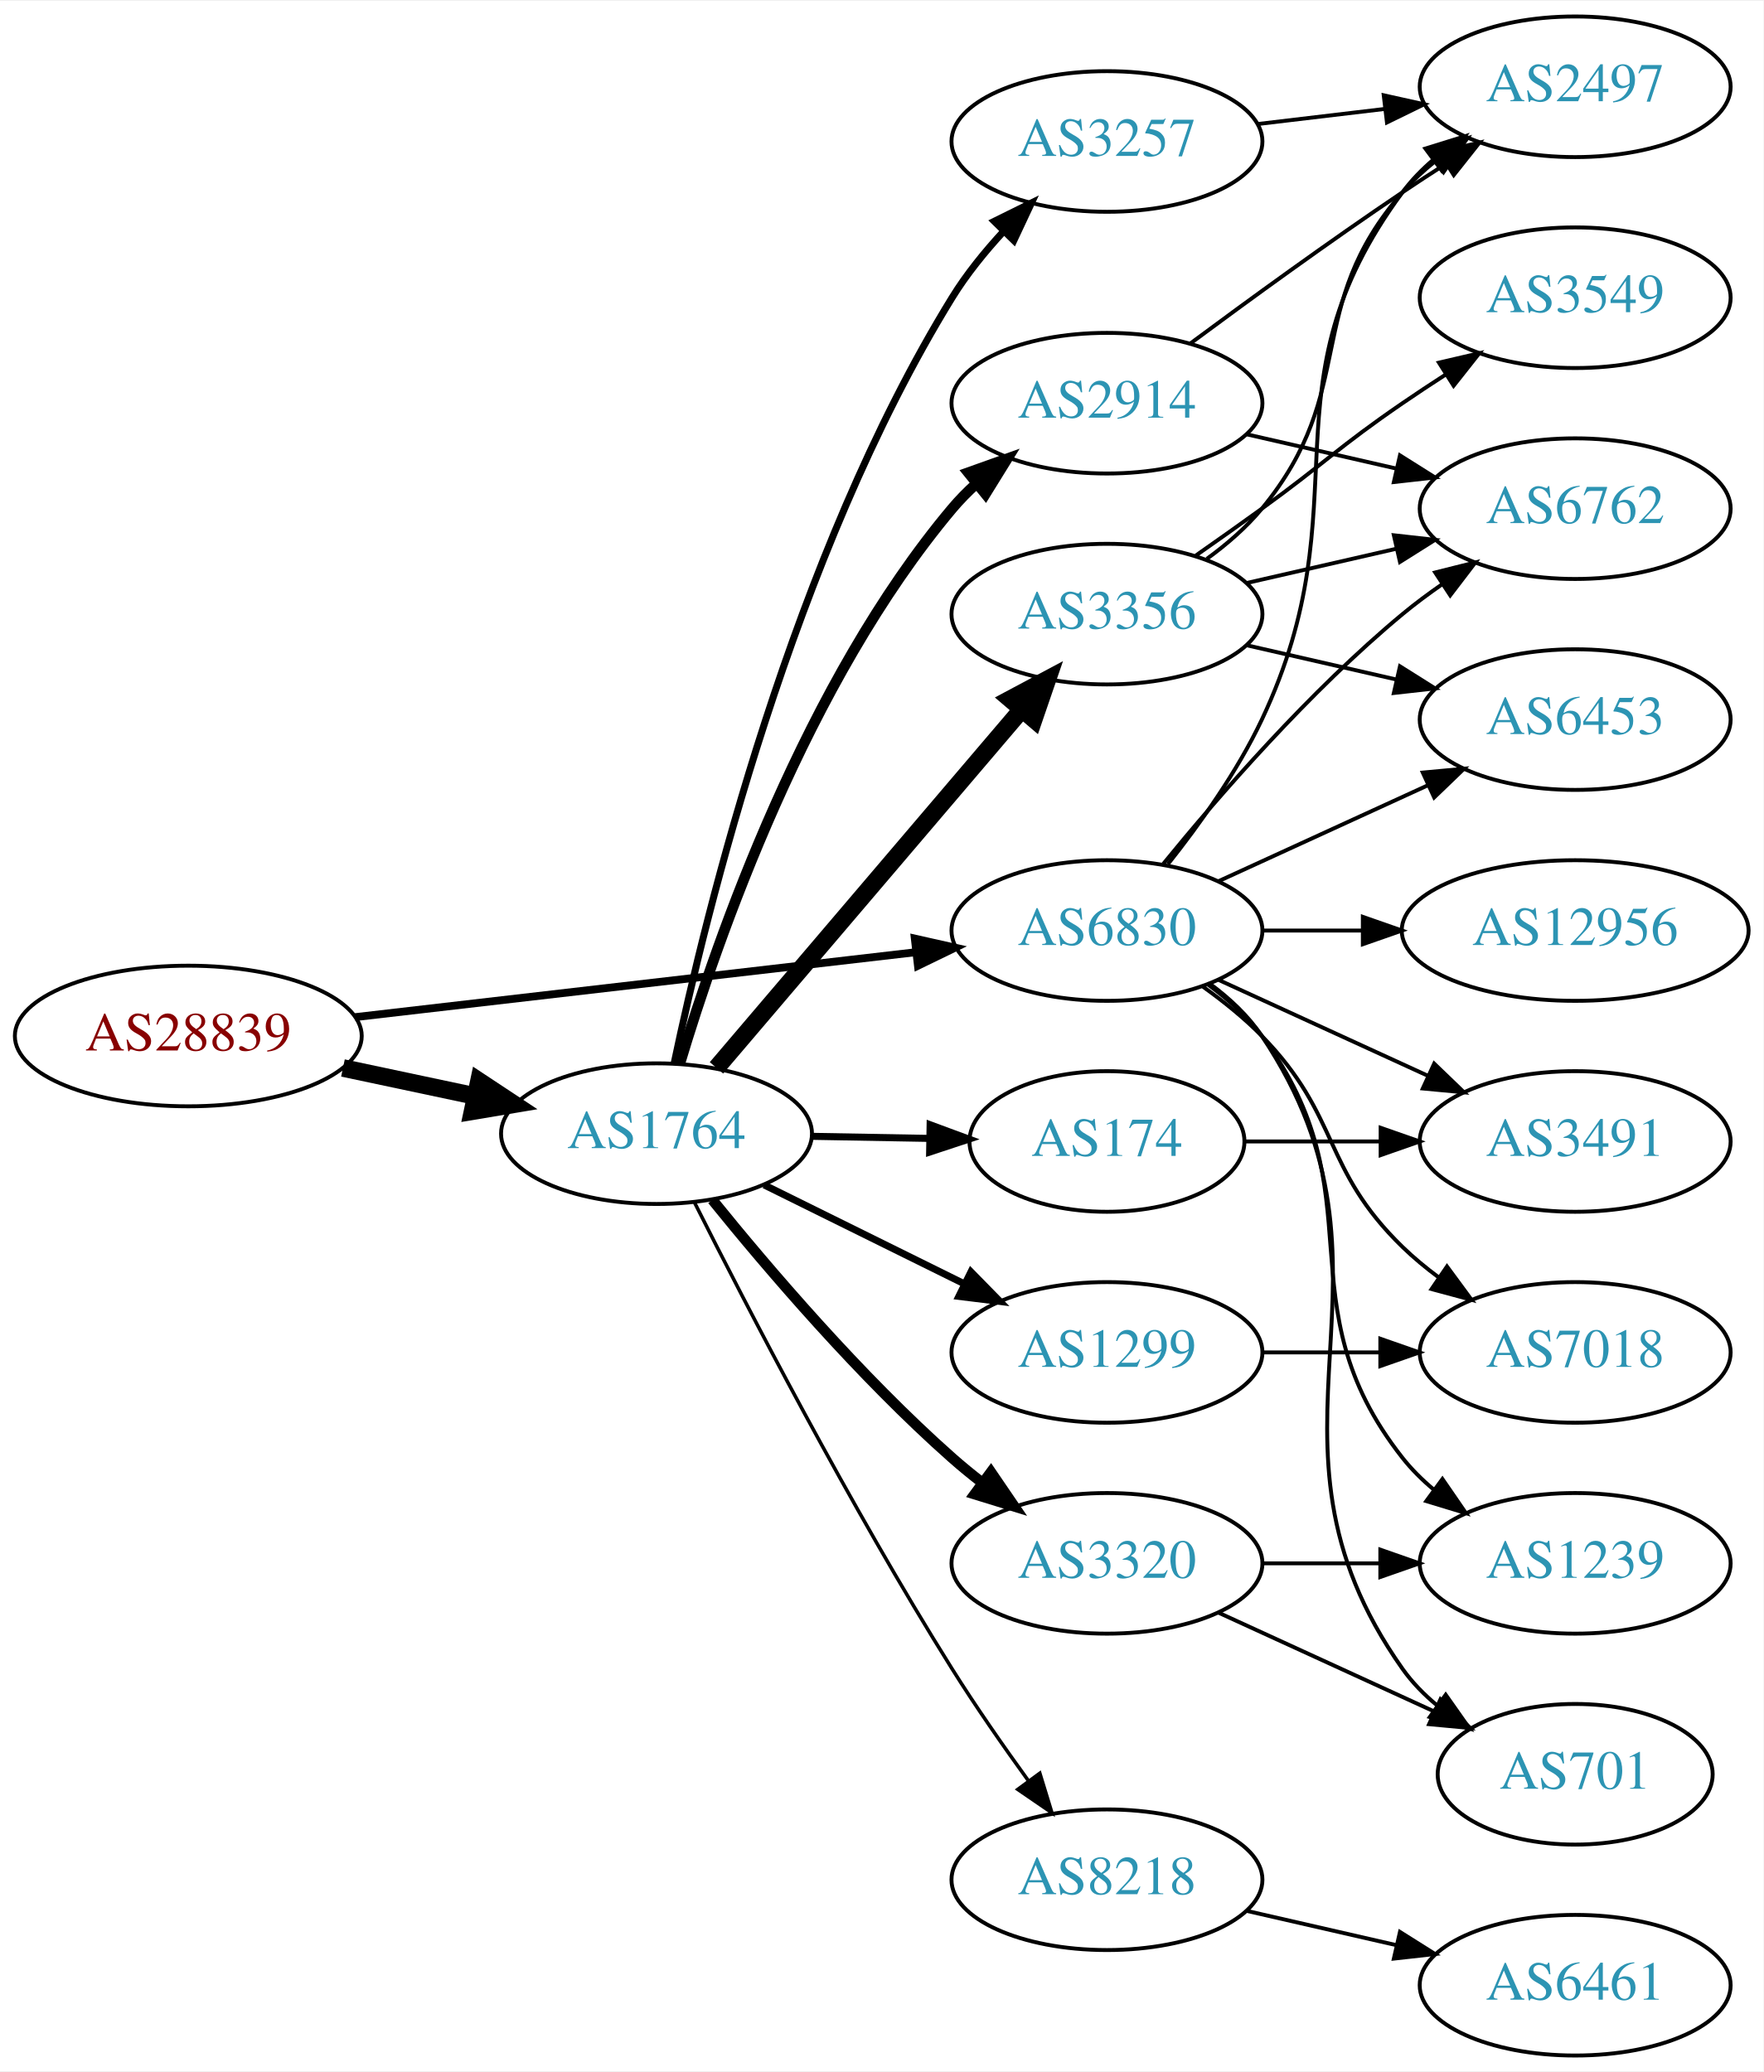
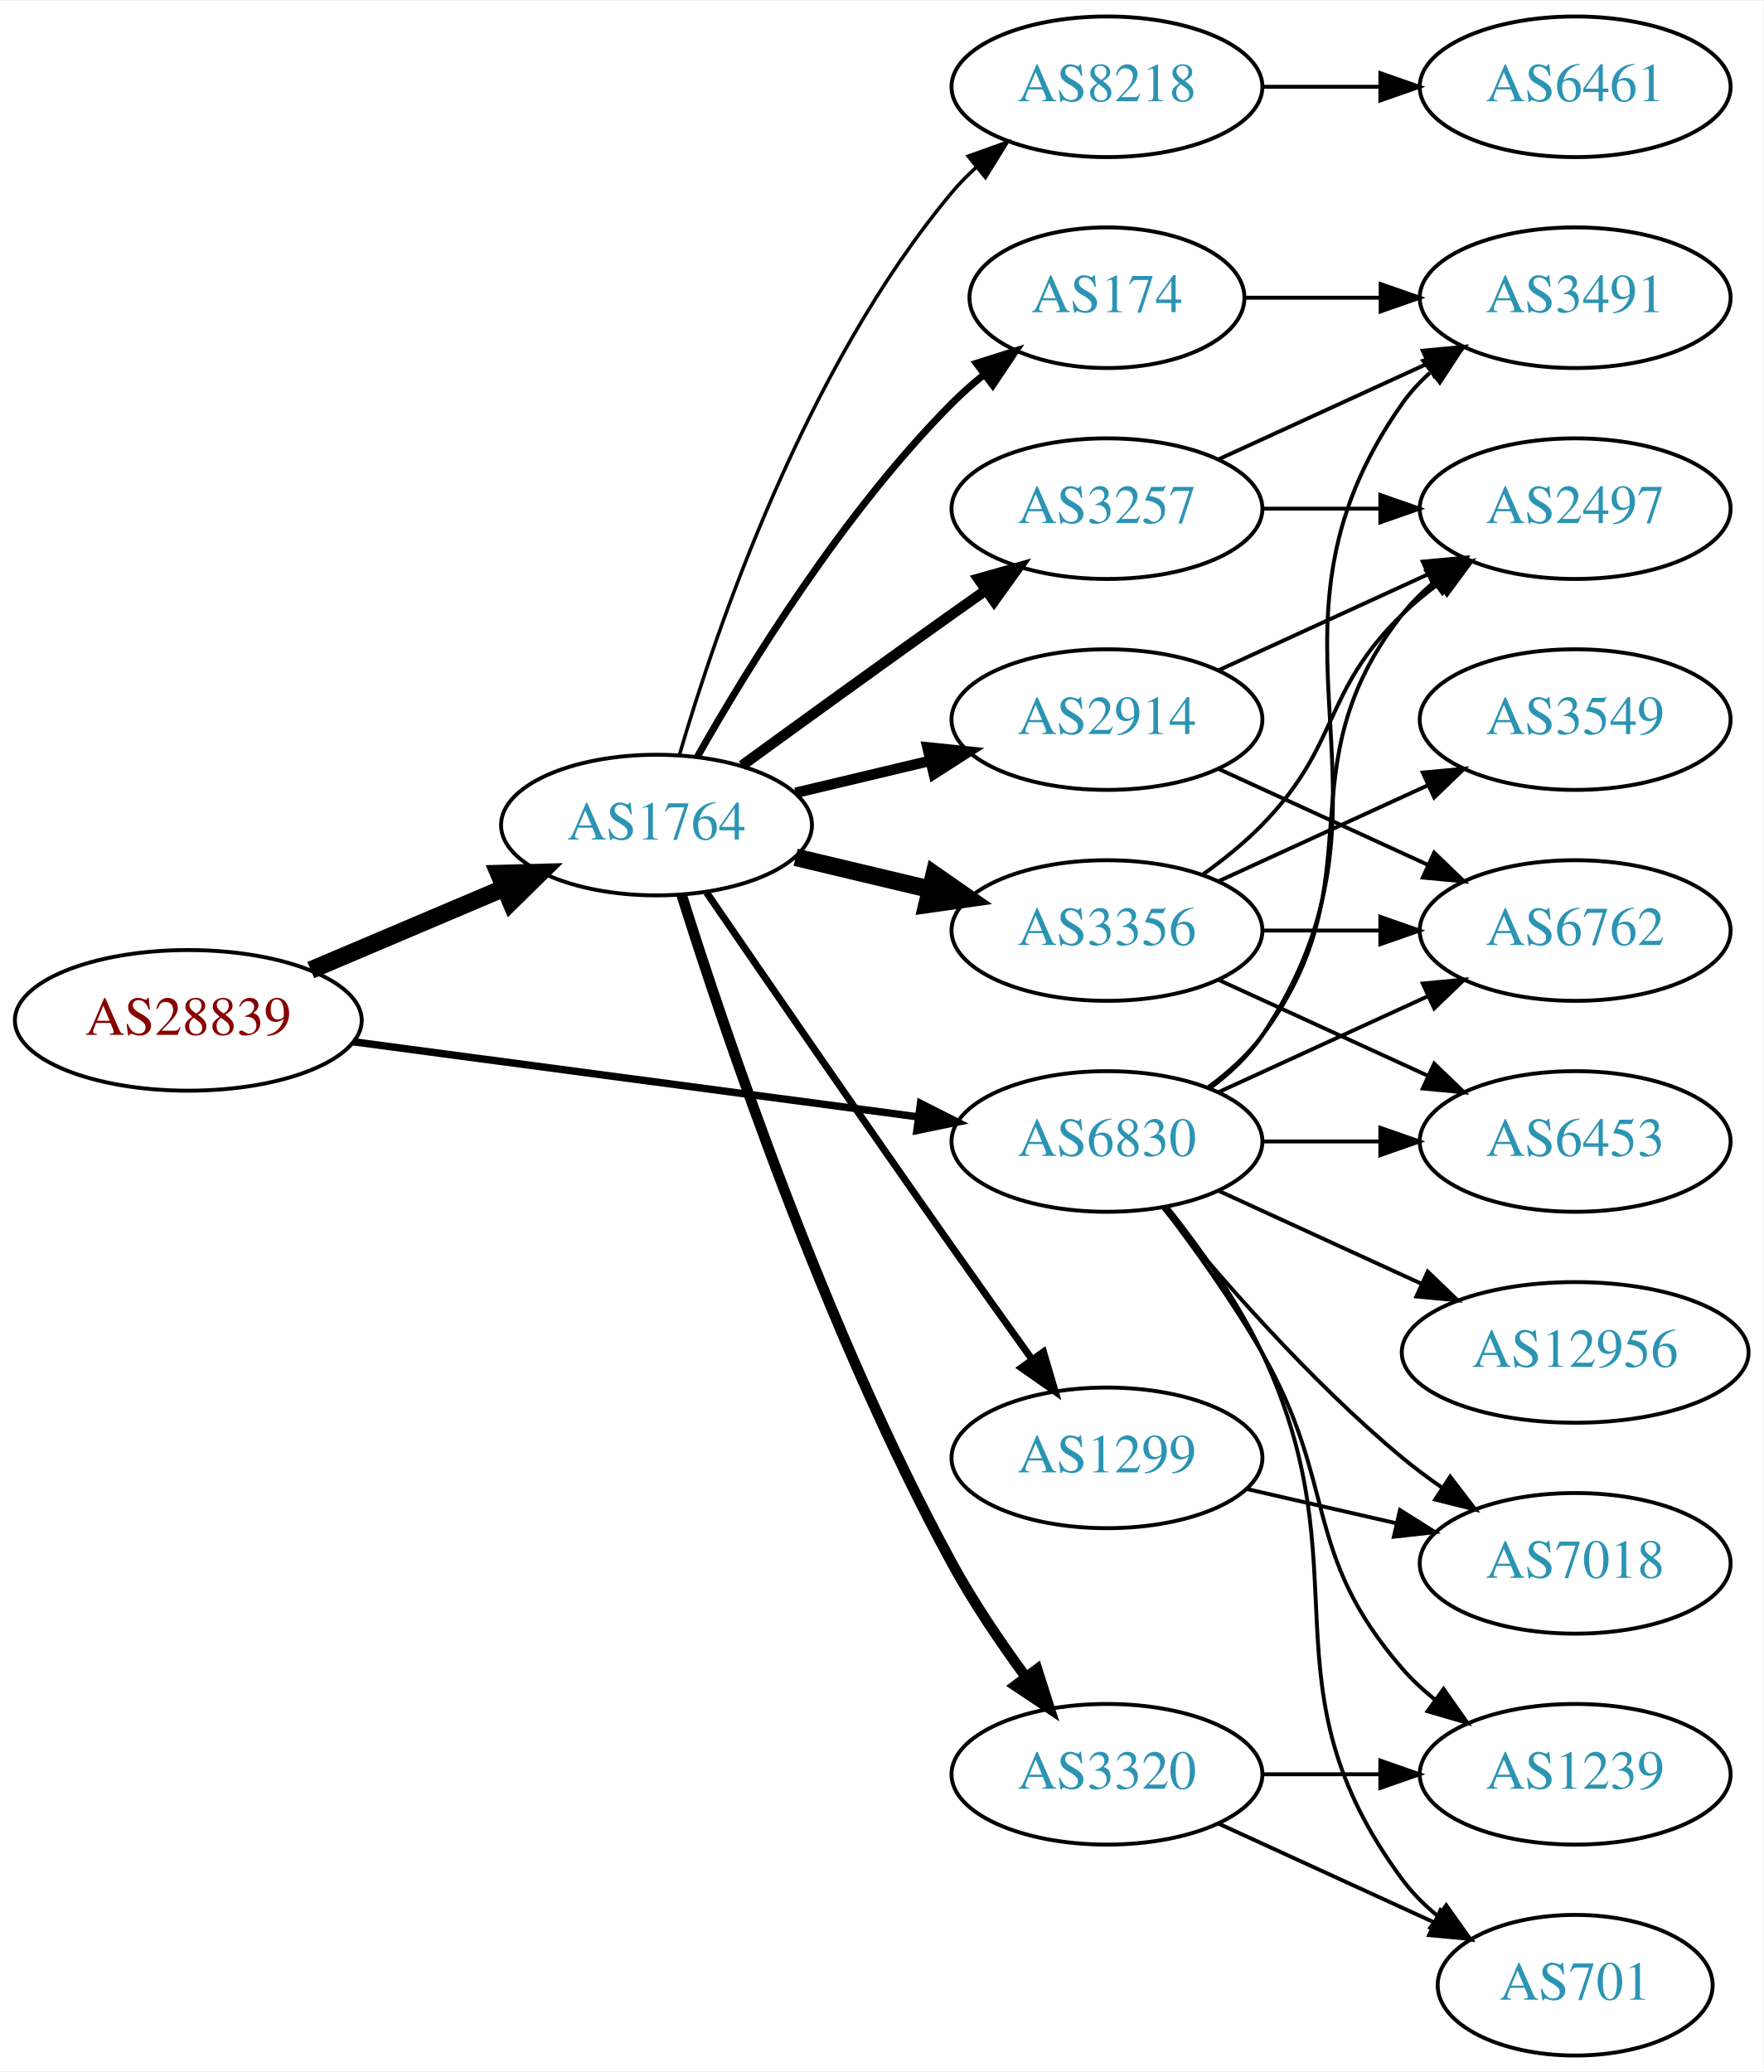
<svg xmlns="http://www.w3.org/2000/svg" xmlns:xlink="http://www.w3.org/1999/xlink" width="451pt" height="530pt" viewBox="0.00 0.00 451.37 530.00">
  <g id="graph0" class="graph" transform="scale(1 1) rotate(0) translate(4 526)">
    <polygon fill="white" stroke="none" points="-4,4 -4,-526 447.37,-526 447.37,4 -4,4" />
    <g id="node1" class="node">
      <g id="a_node1">
        <a xlink:href="/asn/28839" xlink:title="AS28839 ~ ASN-UNOV [AT]">
-           <ellipse fill="#ffffff" stroke="black" cx="44.196" cy="-261" rx="44.393" ry="18" />
-           <text text-anchor="middle" x="44.196" y="-257.3" font-family="Times,serif" font-size="14.00" fill="#880000">AS28839</text>
+           <ellipse fill="#ffffff" stroke="black" cx="44.196" cy="-265" rx="44.393" ry="18" />
+           <text text-anchor="middle" x="44.196" y="-261.3" font-family="Times,serif" font-size="14.00" fill="#880000">AS28839</text>
        </a>
      </g>
    </g>
    <g id="node2" class="node">
      <g id="a_node2">
        <a xlink:href="/asn/1764" xlink:title="AS1764 ~ NEXTLAYER-AS [AT]">
-           <ellipse fill="#ffffff" stroke="black" cx="164.039" cy="-236" rx="39.794" ry="18" />
-           <text text-anchor="middle" x="164.039" y="-232.3" font-family="Times,serif" font-size="14.00" fill="#2c94b3">AS1764</text>
+           <ellipse fill="#ffffff" stroke="black" cx="164.039" cy="-315" rx="39.794" ry="18" />
+           <text text-anchor="middle" x="164.039" y="-311.3" font-family="Times,serif" font-size="14.00" fill="#2c94b3">AS1764</text>
        </a>
      </g>
    </g>
    <g id="edge1" class="edge">
-       <path fill="none" stroke="black" stroke-width="4.5" d="M83.782,-252.814C94.575,-250.524 106.404,-248.015 117.556,-245.649" />
-       <polygon fill="black" stroke="black" stroke-width="4.5" points="118.592,-249.454 127.557,-243.527 116.958,-241.751 118.592,-249.454" />
+       <path fill="none" stroke="black" stroke-width="4.5" d="M75.543,-277.876C90.566,-284.25 108.857,-292.011 124.824,-298.786" />
+       <polygon fill="black" stroke="black" stroke-width="4.5" points="123.672,-302.574 134.416,-302.856 126.748,-295.325 123.672,-302.574" />
    </g>
    <g id="node3" class="node">
      <g id="a_node3">
        <a xlink:href="/asn/6830" xlink:title="AS6830 ~ LGI-UPC [AT]">
-           <ellipse fill="#ffffff" stroke="black" cx="279.332" cy="-288" rx="39.794" ry="18" />
-           <text text-anchor="middle" x="279.332" y="-284.3" font-family="Times,serif" font-size="14.00" fill="#2c94b3">AS6830</text>
+           <ellipse fill="#ffffff" stroke="black" cx="279.332" cy="-234" rx="39.794" ry="18" />
+           <text text-anchor="middle" x="279.332" y="-230.3" font-family="Times,serif" font-size="14.00" fill="#2c94b3">AS6830</text>
        </a>
      </g>
    </g>
    <g id="edge2" class="edge">
-       <path fill="none" stroke="black" stroke-width="2" d="M86.876,-265.827C127.168,-270.493 188.16,-277.557 230.431,-282.453" />
-       <polygon fill="black" stroke="black" stroke-width="2" points="230.147,-285.943 240.483,-283.617 230.952,-278.989 230.147,-285.943" />
+       <path fill="none" stroke="black" stroke-width="1.895" d="M86.339,-259.529C126.795,-254.15 188.491,-245.946 230.969,-240.298" />
+       <polygon fill="black" stroke="black" stroke-width="1.895" points="231.61,-243.743 241.061,-238.956 230.687,-236.805 231.61,-243.743" />
    </g>
    <g id="node4" class="node">
      <g id="a_node4">
-         <a xlink:href="/asn/3356" xlink:title="AS3356 ~ Level 3 Parent, LLC [US]">
-           <ellipse fill="#ffffff" stroke="black" cx="279.332" cy="-369" rx="39.794" ry="18" />
-           <text text-anchor="middle" x="279.332" y="-365.3" font-family="Times,serif" font-size="14.00" fill="#2c94b3">AS3356</text>
+         <a xlink:href="/asn/174" xlink:title="AS174 ~ Cogent Communications [US]">
+           <ellipse fill="#ffffff" stroke="black" cx="279.332" cy="-450" rx="35.194" ry="18" />
+           <text text-anchor="middle" x="279.332" y="-446.3" font-family="Times,serif" font-size="14.00" fill="#2c94b3">AS174</text>
        </a>
      </g>
    </g>
    <g id="edge3" class="edge">
-       <path fill="none" stroke="black" stroke-width="4.5" d="M179.387,-252.845C199.137,-276.029 234.823,-317.923 257.508,-344.555" />
-       <polygon fill="black" stroke="black" stroke-width="4.5" points="254.617,-347.233 264.099,-352.292 260.612,-342.126 254.617,-347.233" />
+       <path fill="none" stroke="black" stroke-width="1.8" d="M174.498,-332.49C187.28,-355.096 211.712,-394.886 239.685,-423 242.185,-425.513 244.946,-427.949 247.807,-430.261" />
+       <polygon fill="black" stroke="black" stroke-width="1.8" points="245.905,-433.21 256.004,-436.413 250.108,-427.611 245.905,-433.21" />
    </g>
    <g id="node5" class="node">
      <g id="a_node5">
-         <a xlink:href="/asn/8218" xlink:title="AS8218 ~ legacy Neotelecoms [FR]">
-           <ellipse fill="#ffffff" stroke="black" cx="279.332" cy="-45" rx="39.794" ry="18" />
-           <text text-anchor="middle" x="279.332" y="-41.3" font-family="Times,serif" font-size="14.00" fill="#2c94b3">AS8218</text>
+         <a xlink:href="/asn/3356" xlink:title="AS3356 ~ Level 3 Parent, LLC [US]">
+           <ellipse fill="#ffffff" stroke="black" cx="279.332" cy="-288" rx="39.794" ry="18" />
+           <text text-anchor="middle" x="279.332" y="-284.3" font-family="Times,serif" font-size="14.00" fill="#2c94b3">AS3356</text>
        </a>
      </g>
    </g>
    <g id="edge4" class="edge">
-       <path fill="none" stroke="black" stroke-width="0.9" d="M173.8,-218.309C187.11,-191.823 213.642,-140.537 239.685,-99 245.718,-89.378 252.831,-79.164 259.299,-70.24" />
-       <polygon fill="black" stroke="black" stroke-width="0.9" points="262.15,-72.271 265.247,-62.139 256.507,-68.128 262.15,-72.271" />
+       <path fill="none" stroke="black" stroke-width="4.5" d="M199.646,-306.752C210.517,-304.162 222.671,-301.265 234.114,-298.538" />
+       <polygon fill="black" stroke="black" stroke-width="4.5" points="235.122,-302.346 243.936,-296.197 233.296,-294.685 235.122,-302.346" />
    </g>
    <g id="node6" class="node">
      <g id="a_node6">
-         <a xlink:href="/asn/1299" xlink:title="AS1299 ~ Telia Carrier [EU]">
-           <ellipse fill="#ffffff" stroke="black" cx="279.332" cy="-180" rx="39.794" ry="18" />
-           <text text-anchor="middle" x="279.332" y="-176.3" font-family="Times,serif" font-size="14.00" fill="#2c94b3">AS1299</text>
+         <a xlink:href="/asn/3320" xlink:title="AS3320 ~ DTAG [DE]">
+           <ellipse fill="#ffffff" stroke="black" cx="279.332" cy="-72" rx="39.794" ry="18" />
+           <text text-anchor="middle" x="279.332" y="-68.3" font-family="Times,serif" font-size="14.00" fill="#2c94b3">AS3320</text>
        </a>
      </g>
    </g>
    <g id="edge5" class="edge">
-       <path fill="none" stroke="black" stroke-width="1.8" d="M191.601,-222.87C206.8,-215.358 226.069,-205.833 242.583,-197.67" />
-       <polygon fill="black" stroke="black" stroke-width="1.8" points="244.522,-200.616 251.936,-193.047 241.42,-194.341 244.522,-200.616" />
+       <path fill="none" stroke="black" stroke-width="2.7" d="M170.46,-297.159C181.231,-262.854 207.122,-185.797 239.685,-126 245.117,-116.026 252.091,-105.731 258.617,-96.84" />
+       <polygon fill="black" stroke="black" stroke-width="2.7" points="261.45,-98.895 264.67,-88.802 255.858,-94.684 261.45,-98.895" />
    </g>
    <g id="node7" class="node">
      <g id="a_node7">
-         <a xlink:href="/asn/174" xlink:title="AS174 ~ Cogent Communications [US]">
-           <ellipse fill="#ffffff" stroke="black" cx="279.332" cy="-234" rx="35.194" ry="18" />
-           <text text-anchor="middle" x="279.332" y="-230.3" font-family="Times,serif" font-size="14.00" fill="#2c94b3">AS174</text>
+         <a xlink:href="/asn/1299" xlink:title="AS1299 ~ Telia Carrier [EU]">
+           <ellipse fill="#ffffff" stroke="black" cx="279.332" cy="-153" rx="39.794" ry="18" />
+           <text text-anchor="middle" x="279.332" y="-149.3" font-family="Times,serif" font-size="14.00" fill="#2c94b3">AS1299</text>
        </a>
      </g>
    </g>
    <g id="edge6" class="edge">
-       <path fill="none" stroke="black" stroke-width="1.8" d="M203.711,-235.317C213.416,-235.146 223.907,-234.961 233.87,-234.785" />
-       <polygon fill="black" stroke="black" stroke-width="1.8" points="234.069,-238.282 244.006,-234.606 233.946,-231.283 234.069,-238.282" />
+       <path fill="none" stroke="black" stroke-width="1.8" d="M176.846,-297.731C191.489,-276.358 217.262,-238.88 239.685,-207 246.32,-197.567 253.67,-187.261 260.164,-178.205" />
+       <polygon fill="black" stroke="black" stroke-width="1.8" points="263.085,-180.138 266.076,-169.974 257.399,-176.054 263.085,-180.138" />
    </g>
    <g id="node8" class="node">
      <g id="a_node8">
-         <a xlink:href="/asn/3320" xlink:title="AS3320 ~ DTAG [DE]">
-           <ellipse fill="#ffffff" stroke="black" cx="279.332" cy="-126" rx="39.794" ry="18" />
-           <text text-anchor="middle" x="279.332" y="-122.3" font-family="Times,serif" font-size="14.00" fill="#2c94b3">AS3320</text>
+         <a xlink:href="/asn/2914" xlink:title="AS2914 ~ NTT America, Inc. [US]">
+           <ellipse fill="#ffffff" stroke="black" cx="279.332" cy="-342" rx="39.794" ry="18" />
+           <text text-anchor="middle" x="279.332" y="-338.3" font-family="Times,serif" font-size="14.00" fill="#2c94b3">AS2914</text>
        </a>
      </g>
    </g>
    <g id="edge7" class="edge">
-       <path fill="none" stroke="black" stroke-width="2.7" d="M178.328,-219.059C192.521,-201.511 216.166,-173.798 239.685,-153 242.138,-150.831 244.767,-148.681 247.459,-146.597" />
-       <polygon fill="black" stroke="black" stroke-width="2.7" points="249.635,-149.341 255.604,-140.587 245.479,-143.708 249.635,-149.341" />
+       <path fill="none" stroke="black" stroke-width="2.7" d="M199.646,-323.248C210.517,-325.838 222.671,-328.735 234.114,-331.462" />
+       <polygon fill="black" stroke="black" stroke-width="2.7" points="233.397,-334.889 243.936,-333.803 235.02,-328.08 233.397,-334.889" />
    </g>
    <g id="node9" class="node">
      <g id="a_node9">
-         <a xlink:href="/asn/2914" xlink:title="AS2914 ~ NTT America, Inc. [US]">
-           <ellipse fill="#ffffff" stroke="black" cx="279.332" cy="-423" rx="39.794" ry="18" />
-           <text text-anchor="middle" x="279.332" y="-419.3" font-family="Times,serif" font-size="14.00" fill="#2c94b3">AS2914</text>
+         <a xlink:href="/asn/8218" xlink:title="AS8218 ~ legacy Neotelecoms [FR]">
+           <ellipse fill="#ffffff" stroke="black" cx="279.332" cy="-504" rx="39.794" ry="18" />
+           <text text-anchor="middle" x="279.332" y="-500.3" font-family="Times,serif" font-size="14.00" fill="#2c94b3">AS8218</text>
        </a>
      </g>
    </g>
    <g id="edge8" class="edge">
-       <path fill="none" stroke="black" stroke-width="2.7" d="M170.044,-254.027C179.492,-285.573 202.419,-351.644 239.685,-396 241.561,-398.232 243.663,-400.366 245.892,-402.386" />
-       <polygon fill="black" stroke="black" stroke-width="2.7" points="243.838,-405.226 253.816,-408.79 248.238,-399.782 243.838,-405.226" />
+       <path fill="none" stroke="black" stroke-width="0.9" d="M169.913,-333.002C179.227,-364.844 202.043,-431.981 239.685,-477 241.555,-479.237 243.654,-481.374 245.88,-483.396" />
+       <polygon fill="black" stroke="black" stroke-width="0.9" points="243.823,-486.234 253.799,-489.804 248.227,-480.793 243.823,-486.234" />
    </g>
    <g id="node10" class="node">
      <g id="a_node10">
        <a xlink:href="/asn/3257" xlink:title="AS3257 ~ GTT [DE]">
-           <ellipse fill="#ffffff" stroke="black" cx="279.332" cy="-490" rx="39.794" ry="18" />
-           <text text-anchor="middle" x="279.332" y="-486.3" font-family="Times,serif" font-size="14.00" fill="#2c94b3">AS3257</text>
+           <ellipse fill="#ffffff" stroke="black" cx="279.332" cy="-396" rx="39.794" ry="18" />
+           <text text-anchor="middle" x="279.332" y="-392.3" font-family="Times,serif" font-size="14.00" fill="#2c94b3">AS3257</text>
        </a>
      </g>
    </g>
    <g id="edge9" class="edge">
-       <path fill="none" stroke="black" stroke-width="1.8" d="M168.568,-254.051C176.634,-292.386 198.94,-383.826 239.685,-450 243.359,-455.966 248.055,-461.764 252.899,-467.01" />
-       <polygon fill="black" stroke="black" stroke-width="1.8" points="250.5,-469.562 259.999,-474.255 255.499,-464.663 250.5,-469.562" />
+       <path fill="none" stroke="black" stroke-width="2.7" d="M185.887,-330.222C200.821,-341.091 221.435,-356.025 239.685,-369 242.506,-371.005 245.449,-373.085 248.397,-375.159" />
+       <polygon fill="black" stroke="black" stroke-width="2.7" points="246.424,-378.05 256.621,-380.926 250.443,-372.319 246.424,-378.05" />
+     </g>
+     <g id="node11" class="node">
+       <g id="a_node11">
+         <a xlink:href="/asn/1239" xlink:title="AS1239 ~ Sprint [US]">
+           <ellipse fill="#ffffff" stroke="black" cx="399.174" cy="-72" rx="39.794" ry="18" />
+           <text text-anchor="middle" x="399.174" y="-68.3" font-family="Times,serif" font-size="14.00" fill="#2c94b3">AS1239</text>
+         </a>
+       </g>
+     </g>
+     <g id="edge28" class="edge">
+       <path fill="none" stroke="black" d="M293.793,-217.087C301.686,-206.73 311.535,-193.008 318.978,-180 338.543,-145.806 329.144,-128.742 354.978,-99 357.443,-96.162 360.28,-93.523 363.297,-91.094" />
+       <polygon fill="black" stroke="black" points="365.484,-93.833 371.575,-85.164 361.408,-88.142 365.484,-93.833" />
    </g>
    <g id="node12" class="node">
      <g id="a_node12">
-         <a xlink:href="/asn/2497" xlink:title="AS2497 ~ Internet Initiative Japan Inc. [JP]">
-           <ellipse fill="#ffffff" stroke="black" cx="399.174" cy="-504" rx="39.794" ry="18" />
-           <text text-anchor="middle" x="399.174" y="-500.3" font-family="Times,serif" font-size="14.00" fill="#2c94b3">AS2497</text>
-         </a>
-       </g>
-     </g>
-     <g id="edge24" class="edge">
-       <path fill="none" stroke="black" d="M294.932,-304.991C303.019,-315.155 312.681,-328.655 318.978,-342 345.477,-398.159 318.075,-427.059 354.978,-477 357.212,-480.023 359.894,-482.786 362.815,-485.293" />
-       <polygon fill="black" stroke="black" points="360.841,-488.186 370.959,-491.331 365.01,-482.563 360.841,-488.186" />
+         <a xlink:href="/asn/701" xlink:title="AS701 ~ UUNET [US]">
+           <ellipse fill="#ffffff" stroke="black" cx="399.174" cy="-18" rx="35.194" ry="18" />
+           <text text-anchor="middle" x="399.174" y="-14.3" font-family="Times,serif" font-size="14.00" fill="#2c94b3">AS701</text>
+         </a>
+       </g>
+     </g>
+     <g id="edge30" class="edge">
+       <path fill="none" stroke="black" d="M294.932,-217.009C303.019,-206.845 312.681,-193.345 318.978,-180 345.477,-123.841 318.075,-94.941 354.978,-45 357.521,-41.559 360.645,-38.455 364.04,-35.682" />
+       <polygon fill="black" stroke="black" points="366.178,-38.456 372.307,-29.814 362.127,-32.748 366.178,-38.456" />
    </g>
    <g id="node13" class="node">
      <g id="a_node13">
-         <a xlink:href="/asn/6453" xlink:title="AS6453 ~ TATA COMMUNICATIONS (AMERICA) INC [US]">
-           <ellipse fill="#ffffff" stroke="black" cx="399.174" cy="-342" rx="39.794" ry="18" />
-           <text text-anchor="middle" x="399.174" y="-338.3" font-family="Times,serif" font-size="14.00" fill="#2c94b3">AS6453</text>
+         <a xlink:href="/asn/3491" xlink:title="AS3491 ~ PCCW Global, Inc. [US]">
+           <ellipse fill="#ffffff" stroke="black" cx="399.174" cy="-450" rx="39.794" ry="18" />
+           <text text-anchor="middle" x="399.174" y="-446.3" font-family="Times,serif" font-size="14.00" fill="#2c94b3">AS3491</text>
        </a>
      </g>
    </g>
    <g id="edge26" class="edge">
-       <path fill="none" stroke="black" d="M307.96,-300.661C323.917,-307.973 344.188,-317.261 361.471,-325.181" />
-       <polygon fill="black" stroke="black" points="360.169,-328.435 370.718,-329.419 363.085,-322.071 360.169,-328.435" />
+       <path fill="none" stroke="black" d="M305.651,-247.607C310.707,-251.351 315.518,-255.831 318.978,-261 360.003,-322.294 312.399,-362.775 354.978,-423 356.969,-425.816 359.356,-428.401 361.972,-430.76" />
+       <polygon fill="black" stroke="black" points="360.271,-433.865 370.34,-437.162 364.525,-428.306 360.271,-433.865" />
    </g>
    <g id="node15" class="node">
      <g id="a_node15">
        <a xlink:href="/asn/6762" xlink:title="AS6762 ~ TELECOM ITALIA SPARKLE S.p.A. [IT]">
-           <ellipse fill="#ffffff" stroke="black" cx="399.174" cy="-396" rx="39.794" ry="18" />
-           <text text-anchor="middle" x="399.174" y="-392.3" font-family="Times,serif" font-size="14.00" fill="#2c94b3">AS6762</text>
-         </a>
-       </g>
-     </g>
-     <g id="edge27" class="edge">
-       <path fill="none" stroke="black" d="M293.751,-305.065C307.865,-322.375 331.28,-349.345 354.978,-369 358.194,-371.668 361.695,-374.27 365.265,-376.741" />
-       <polygon fill="black" stroke="black" points="363.343,-379.666 373.622,-382.236 367.189,-373.817 363.343,-379.666" />
-     </g>
-     <g id="node16" class="node">
-       <g id="a_node16">
-         <a xlink:href="/asn/3491" xlink:title="AS3491 ~ PCCW Global, Inc. [US]">
-           <ellipse fill="#ffffff" stroke="black" cx="399.174" cy="-234" rx="39.794" ry="18" />
-           <text text-anchor="middle" x="399.174" y="-230.3" font-family="Times,serif" font-size="14.00" fill="#2c94b3">AS3491</text>
-         </a>
-       </g>
-     </g>
-     <g id="edge22" class="edge">
-       <path fill="none" stroke="black" d="M307.96,-275.339C323.917,-268.027 344.188,-258.739 361.471,-250.819" />
-       <polygon fill="black" stroke="black" points="363.085,-253.929 370.718,-246.581 360.169,-247.565 363.085,-253.929" />
+           <ellipse fill="#ffffff" stroke="black" cx="399.174" cy="-288" rx="39.794" ry="18" />
+           <text text-anchor="middle" x="399.174" y="-284.3" font-family="Times,serif" font-size="14.00" fill="#2c94b3">AS6762</text>
+         </a>
+       </g>
+     </g>
+     <g id="edge24" class="edge">
+       <path fill="none" stroke="black" d="M307.96,-246.661C323.917,-253.973 344.188,-263.261 361.471,-271.181" />
+       <polygon fill="black" stroke="black" points="360.169,-274.435 370.718,-275.419 363.085,-268.071 360.169,-274.435" />
    </g>
    <g id="node17" class="node">
      <g id="a_node17">
-         <a xlink:href="/asn/7018" xlink:title="AS7018 ~ AT&amp;T Services, Inc. [US]">
-           <ellipse fill="#ffffff" stroke="black" cx="399.174" cy="-180" rx="39.794" ry="18" />
-           <text text-anchor="middle" x="399.174" y="-176.3" font-family="Times,serif" font-size="14.00" fill="#2c94b3">AS7018</text>
-         </a>
-       </g>
-     </g>
-     <g id="edge25" class="edge">
-       <path fill="none" stroke="black" d="M303.926,-273.611C309.182,-269.852 314.513,-265.563 318.978,-261 339.151,-240.383 334.285,-227.094 354.978,-207 357.823,-204.237 360.997,-201.614 364.297,-199.166" />
-       <polygon fill="black" stroke="black" points="366.363,-201.994 372.645,-193.462 362.414,-196.214 366.363,-201.994" />
+         <a xlink:href="/asn/2497" xlink:title="AS2497 ~ Internet Initiative Japan Inc. [JP]">
+           <ellipse fill="#ffffff" stroke="black" cx="399.174" cy="-396" rx="39.794" ry="18" />
+           <text text-anchor="middle" x="399.174" y="-392.3" font-family="Times,serif" font-size="14.00" fill="#2c94b3">AS2497</text>
+         </a>
+       </g>
+     </g>
+     <g id="edge29" class="edge">
+       <path fill="none" stroke="black" d="M305.262,-247.882C310.338,-251.611 315.256,-256.016 318.978,-261 349.249,-301.542 323.679,-329.246 354.978,-369 357.303,-371.953 360.047,-374.67 363.006,-377.147" />
+       <polygon fill="black" stroke="black" points="361.065,-380.064 371.203,-383.145 365.199,-374.415 361.065,-380.064" />
    </g>
    <g id="node18" class="node">
      <g id="a_node18">
-         <a xlink:href="/asn/1239" xlink:title="AS1239 ~ Sprint [US]">
-           <ellipse fill="#ffffff" stroke="black" cx="399.174" cy="-126" rx="39.794" ry="18" />
-           <text text-anchor="middle" x="399.174" y="-122.3" font-family="Times,serif" font-size="14.00" fill="#2c94b3">AS1239</text>
-         </a>
-       </g>
-     </g>
-     <g id="edge28" class="edge">
-       <path fill="none" stroke="black" d="M305.262,-274.118C310.338,-270.389 315.256,-265.984 318.978,-261 349.249,-220.458 323.679,-192.754 354.978,-153 357.303,-150.047 360.047,-147.33 363.006,-144.853" />
-       <polygon fill="black" stroke="black" points="365.199,-147.585 371.203,-138.855 361.065,-141.936 365.199,-147.585" />
+         <a xlink:href="/asn/6453" xlink:title="AS6453 ~ TATA COMMUNICATIONS (AMERICA) INC [US]">
+           <ellipse fill="#ffffff" stroke="black" cx="399.174" cy="-234" rx="39.794" ry="18" />
+           <text text-anchor="middle" x="399.174" y="-230.3" font-family="Times,serif" font-size="14.00" fill="#2c94b3">AS6453</text>
+         </a>
+       </g>
+     </g>
+     <g id="edge25" class="edge">
+       <path fill="none" stroke="black" d="M319.244,-234C328.798,-234 339.147,-234 349.11,-234" />
+       <polygon fill="black" stroke="black" points="349.302,-237.5 359.302,-234 349.302,-230.5 349.302,-237.5" />
    </g>
    <g id="node19" class="node">
      <g id="a_node19">
-         <a xlink:href="/asn/701" xlink:title="AS701 ~ UUNET [US]">
-           <ellipse fill="#ffffff" stroke="black" cx="399.174" cy="-72" rx="35.194" ry="18" />
-           <text text-anchor="middle" x="399.174" y="-68.3" font-family="Times,serif" font-size="14.00" fill="#2c94b3">AS701</text>
-         </a>
-       </g>
-     </g>
-     <g id="edge29" class="edge">
-       <path fill="none" stroke="black" d="M305.651,-274.393C310.707,-270.649 315.518,-266.169 318.978,-261 360.003,-199.706 312.399,-159.225 354.978,-99 357.448,-95.507 360.527,-92.37 363.896,-89.579" />
-       <polygon fill="black" stroke="black" points="366.035,-92.352 372.136,-83.69 361.965,-86.657 366.035,-92.352" />
+         <a xlink:href="/asn/7018" xlink:title="AS7018 ~ AT&amp;T Services, Inc. [US]">
+           <ellipse fill="#ffffff" stroke="black" cx="399.174" cy="-126" rx="39.794" ry="18" />
+           <text text-anchor="middle" x="399.174" y="-122.3" font-family="Times,serif" font-size="14.00" fill="#2c94b3">AS7018</text>
+         </a>
+       </g>
+     </g>
+     <g id="edge23" class="edge">
+       <path fill="none" stroke="black" d="M293.751,-216.935C307.865,-199.625 331.28,-172.655 354.978,-153 358.194,-150.332 361.695,-147.73 365.265,-145.259" />
+       <polygon fill="black" stroke="black" points="367.189,-148.183 373.622,-139.764 363.343,-142.334 367.189,-148.183" />
    </g>
    <g id="node20" class="node">
      <g id="a_node20">
        <a xlink:href="/asn/12956" xlink:title="AS12956 ~ TELXIUS [ES]">
-           <ellipse fill="#ffffff" stroke="black" cx="399.174" cy="-288" rx="44.393" ry="18" />
-           <text text-anchor="middle" x="399.174" y="-284.3" font-family="Times,serif" font-size="14.00" fill="#2c94b3">AS12956</text>
-         </a>
-       </g>
-     </g>
-     <g id="edge23" class="edge">
-       <path fill="none" stroke="black" d="M319.244,-288C327.347,-288 336.022,-288 344.548,-288" />
-       <polygon fill="black" stroke="black" points="344.826,-291.5 354.826,-288 344.826,-284.5 344.826,-291.5" />
+           <ellipse fill="#ffffff" stroke="black" cx="399.174" cy="-180" rx="44.393" ry="18" />
+           <text text-anchor="middle" x="399.174" y="-176.3" font-family="Times,serif" font-size="14.00" fill="#2c94b3">AS12956</text>
+         </a>
+       </g>
+     </g>
+     <g id="edge27" class="edge">
+       <path fill="none" stroke="black" d="M307.96,-221.339C323.458,-214.238 343.025,-205.272 359.971,-197.506" />
+       <polygon fill="black" stroke="black" points="361.441,-200.683 369.074,-193.335 358.525,-194.319 361.441,-200.683" />
+     </g>
+     <g id="edge12" class="edge">
+       <path fill="none" stroke="black" d="M314.733,-450C325.557,-450 337.725,-450 349.352,-450" />
+       <polygon fill="black" stroke="black" points="349.383,-453.5 359.383,-450 349.383,-446.5 349.383,-453.5" />
+     </g>
+     <g id="edge14" class="edge">
+       <path fill="none" stroke="black" d="M319.244,-288C328.798,-288 339.147,-288 349.11,-288" />
+       <polygon fill="black" stroke="black" points="349.302,-291.5 359.302,-288 349.302,-284.5 349.302,-291.5" />
+     </g>
+     <g id="node16" class="node">
+       <g id="a_node16">
+         <a xlink:href="/asn/3549" xlink:title="AS3549 ~ Level 3 Parent, LLC [US]">
+           <ellipse fill="#ffffff" stroke="black" cx="399.174" cy="-342" rx="39.794" ry="18" />
+           <text text-anchor="middle" x="399.174" y="-338.3" font-family="Times,serif" font-size="14.00" fill="#2c94b3">AS3549</text>
+         </a>
+       </g>
+     </g>
+     <g id="edge15" class="edge">
+       <path fill="none" stroke="black" d="M307.96,-300.661C323.917,-307.973 344.188,-317.261 361.471,-325.181" />
+       <polygon fill="black" stroke="black" points="360.169,-328.435 370.718,-329.419 363.085,-322.071 360.169,-328.435" />
+     </g>
+     <g id="edge16" class="edge">
+       <path fill="none" stroke="black" d="M303.926,-302.389C309.182,-306.148 314.513,-310.437 318.978,-315 339.151,-335.617 334.285,-348.906 354.978,-369 357.823,-371.763 360.997,-374.386 364.297,-376.834" />
+       <polygon fill="black" stroke="black" points="362.414,-379.786 372.645,-382.538 366.363,-374.006 362.414,-379.786" />
+     </g>
+     <g id="edge17" class="edge">
+       <path fill="none" stroke="black" d="M307.96,-275.339C323.917,-268.027 344.188,-258.739 361.471,-250.819" />
+       <polygon fill="black" stroke="black" points="363.085,-253.929 370.718,-246.581 360.169,-247.565 363.085,-253.929" />
+     </g>
+     <g id="edge10" class="edge">
+       <path fill="none" stroke="black" d="M319.244,-72C328.798,-72 339.147,-72 349.11,-72" />
+       <polygon fill="black" stroke="black" points="349.302,-75.5 359.302,-72 349.302,-68.5 349.302,-75.5" />
    </g>
    <g id="edge11" class="edge">
-       <path fill="none" stroke="black" d="M304.912,-383.156C310.007,-386.872 315.02,-391.201 318.978,-396 344.043,-426.394 329.144,-447.258 354.978,-477 357.443,-479.838 360.28,-482.477 363.297,-484.906" />
-       <polygon fill="black" stroke="black" points="361.408,-487.858 371.575,-490.836 365.484,-482.167 361.408,-487.858" />
-     </g>
-     <g id="edge12" class="edge">
-       <path fill="none" stroke="black" d="M315.051,-361.045C327.051,-358.296 340.672,-355.175 353.364,-352.267" />
-       <polygon fill="black" stroke="black" points="354.33,-355.636 363.296,-349.991 352.767,-348.813 354.33,-355.636" />
+       <path fill="none" stroke="black" d="M307.96,-59.339C324.377,-51.817 345.358,-42.202 362.955,-34.139" />
+       <polygon fill="black" stroke="black" points="364.7,-37.189 372.332,-29.842 361.783,-30.826 364.7,-37.189" />
+     </g>
+     <g id="edge20" class="edge">
+       <path fill="none" stroke="black" d="M315.051,-145.045C327.051,-142.296 340.672,-139.175 353.364,-136.267" />
+       <polygon fill="black" stroke="black" points="354.33,-139.636 363.296,-133.991 352.767,-132.813 354.33,-139.636" />
+     </g>
+     <g id="edge22" class="edge">
+       <path fill="none" stroke="black" d="M307.96,-329.339C323.917,-322.027 344.188,-312.739 361.471,-304.819" />
+       <polygon fill="black" stroke="black" points="363.085,-307.929 370.718,-300.581 360.169,-301.565 363.085,-307.929" />
+     </g>
+     <g id="edge21" class="edge">
+       <path fill="none" stroke="black" d="M307.96,-354.661C323.917,-361.973 344.188,-371.261 361.471,-379.181" />
+       <polygon fill="black" stroke="black" points="360.169,-382.435 370.718,-383.419 363.085,-376.071 360.169,-382.435" />
    </g>
    <g id="node14" class="node">
      <g id="a_node14">
-         <a xlink:href="/asn/3549" xlink:title="AS3549 ~ Level 3 Parent, LLC [US]">
-           <ellipse fill="#ffffff" stroke="black" cx="399.174" cy="-450" rx="39.794" ry="18" />
-           <text text-anchor="middle" x="399.174" y="-446.3" font-family="Times,serif" font-size="14.00" fill="#2c94b3">AS3549</text>
+         <a xlink:href="/asn/6461" xlink:title="AS6461 ~ Zayo Bandwidth [US]">
+           <ellipse fill="#ffffff" stroke="black" cx="399.174" cy="-504" rx="39.794" ry="18" />
+           <text text-anchor="middle" x="399.174" y="-500.3" font-family="Times,serif" font-size="14.00" fill="#2c94b3">AS6461</text>
        </a>
      </g>
    </g>
    <g id="edge13" class="edge">
-       <path fill="none" stroke="black" d="M302.089,-384.009C307.623,-387.879 313.542,-392.064 318.978,-396 335.178,-407.729 338.483,-411.689 354.978,-423 358.506,-425.419 362.244,-427.889 365.985,-430.302" />
-       <polygon fill="black" stroke="black" points="364.307,-433.382 374.626,-435.784 368.057,-427.472 364.307,-433.382" />
-     </g>
-     <g id="edge14" class="edge">
-       <path fill="none" stroke="black" d="M315.051,-376.955C327.051,-379.704 340.672,-382.825 353.364,-385.733" />
-       <polygon fill="black" stroke="black" points="352.767,-389.187 363.296,-388.009 354.33,-382.364 352.767,-389.187" />
-     </g>
-     <g id="node11" class="node">
-       <g id="a_node11">
-         <a xlink:href="/asn/6461" xlink:title="AS6461 ~ Zayo Bandwidth [US]">
-           <ellipse fill="#ffffff" stroke="black" cx="399.174" cy="-18" rx="39.794" ry="18" />
-           <text text-anchor="middle" x="399.174" y="-14.3" font-family="Times,serif" font-size="14.00" fill="#2c94b3">AS6461</text>
-         </a>
-       </g>
-     </g>
-     <g id="edge10" class="edge">
-       <path fill="none" stroke="black" d="M315.051,-37.045C327.051,-34.296 340.672,-31.175 353.364,-28.267" />
-       <polygon fill="black" stroke="black" points="354.33,-31.636 363.296,-25.991 352.767,-24.813 354.33,-31.636" />
+       <path fill="none" stroke="black" d="M319.244,-504C328.798,-504 339.147,-504 349.11,-504" />
+       <polygon fill="black" stroke="black" points="349.302,-507.5 359.302,-504 349.302,-500.5 349.302,-507.5" />
    </g>
    <g id="edge18" class="edge">
-       <path fill="none" stroke="black" d="M319.244,-180C328.798,-180 339.147,-180 349.11,-180" />
-       <polygon fill="black" stroke="black" points="349.302,-183.5 359.302,-180 349.302,-176.5 349.302,-183.5" />
-     </g>
-     <g id="edge17" class="edge">
-       <path fill="none" stroke="black" d="M314.733,-234C325.557,-234 337.725,-234 349.352,-234" />
-       <polygon fill="black" stroke="black" points="349.383,-237.5 359.383,-234 349.383,-230.5 349.383,-237.5" />
+       <path fill="none" stroke="black" d="M307.96,-408.661C323.917,-415.973 344.188,-425.261 361.471,-433.181" />
+       <polygon fill="black" stroke="black" points="360.169,-436.435 370.718,-437.419 363.085,-430.071 360.169,-436.435" />
    </g>
    <g id="edge19" class="edge">
-       <path fill="none" stroke="black" d="M319.244,-126C328.798,-126 339.147,-126 349.11,-126" />
-       <polygon fill="black" stroke="black" points="349.302,-129.5 359.302,-126 349.302,-122.5 349.302,-129.5" />
-     </g>
-     <g id="edge20" class="edge">
-       <path fill="none" stroke="black" d="M307.96,-113.339C324.377,-105.817 345.358,-96.202 362.955,-88.139" />
-       <polygon fill="black" stroke="black" points="364.7,-91.189 372.332,-83.842 361.783,-84.826 364.7,-91.189" />
-     </g>
-     <g id="edge15" class="edge">
-       <path fill="none" stroke="black" d="M300.662,-438.277C315.524,-449.304 336.269,-464.407 354.978,-477 358.527,-479.389 362.277,-481.839 366.026,-484.242" />
-       <polygon fill="black" stroke="black" points="364.352,-487.325 374.674,-489.712 368.094,-481.409 364.352,-487.325" />
-     </g>
-     <g id="edge16" class="edge">
-       <path fill="none" stroke="black" d="M315.051,-415.045C327.051,-412.296 340.672,-409.175 353.364,-406.267" />
-       <polygon fill="black" stroke="black" points="354.33,-409.636 363.296,-403.991 352.767,-402.813 354.33,-409.636" />
-     </g>
-     <g id="edge21" class="edge">
-       <path fill="none" stroke="black" d="M317.942,-494.468C328.253,-495.693 339.57,-497.038 350.37,-498.321" />
-       <polygon fill="black" stroke="black" points="350.174,-501.822 360.517,-499.526 351,-494.871 350.174,-501.822" />
+       <path fill="none" stroke="black" d="M319.244,-396C328.798,-396 339.147,-396 349.11,-396" />
+       <polygon fill="black" stroke="black" points="349.302,-399.5 359.302,-396 349.302,-392.5 349.302,-399.5" />
    </g>
  </g>
</svg>
